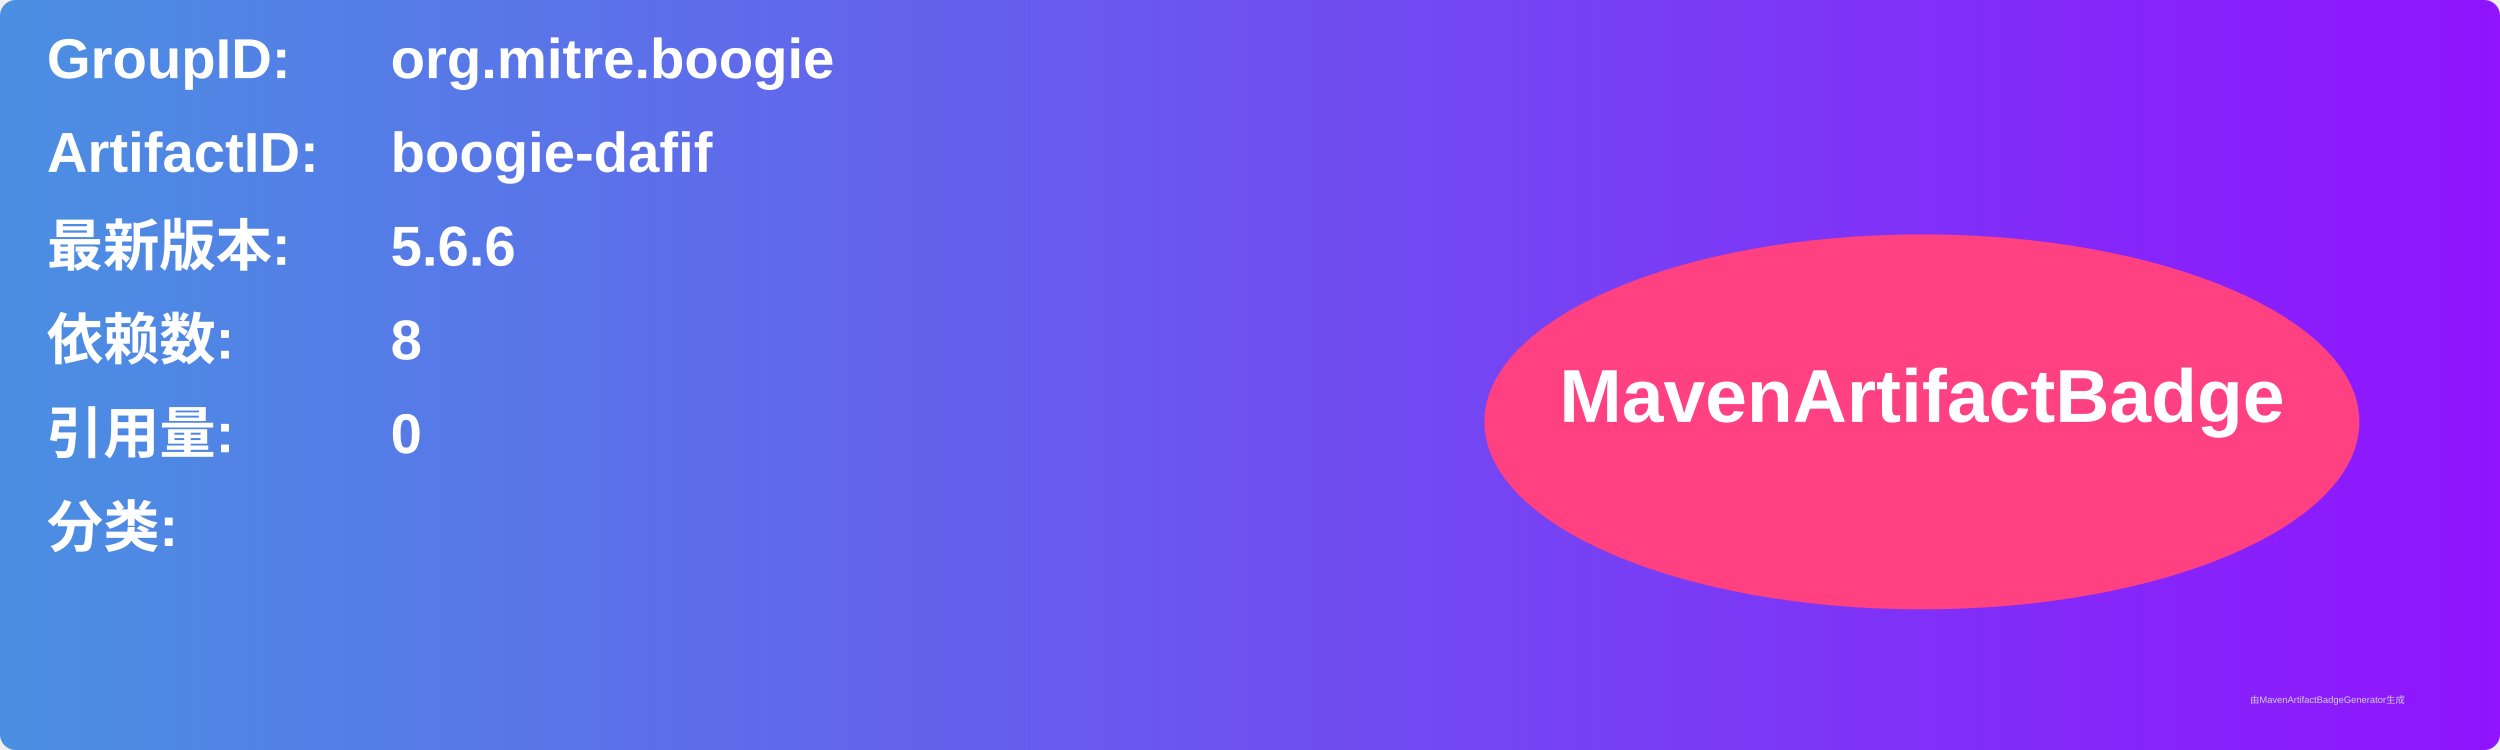
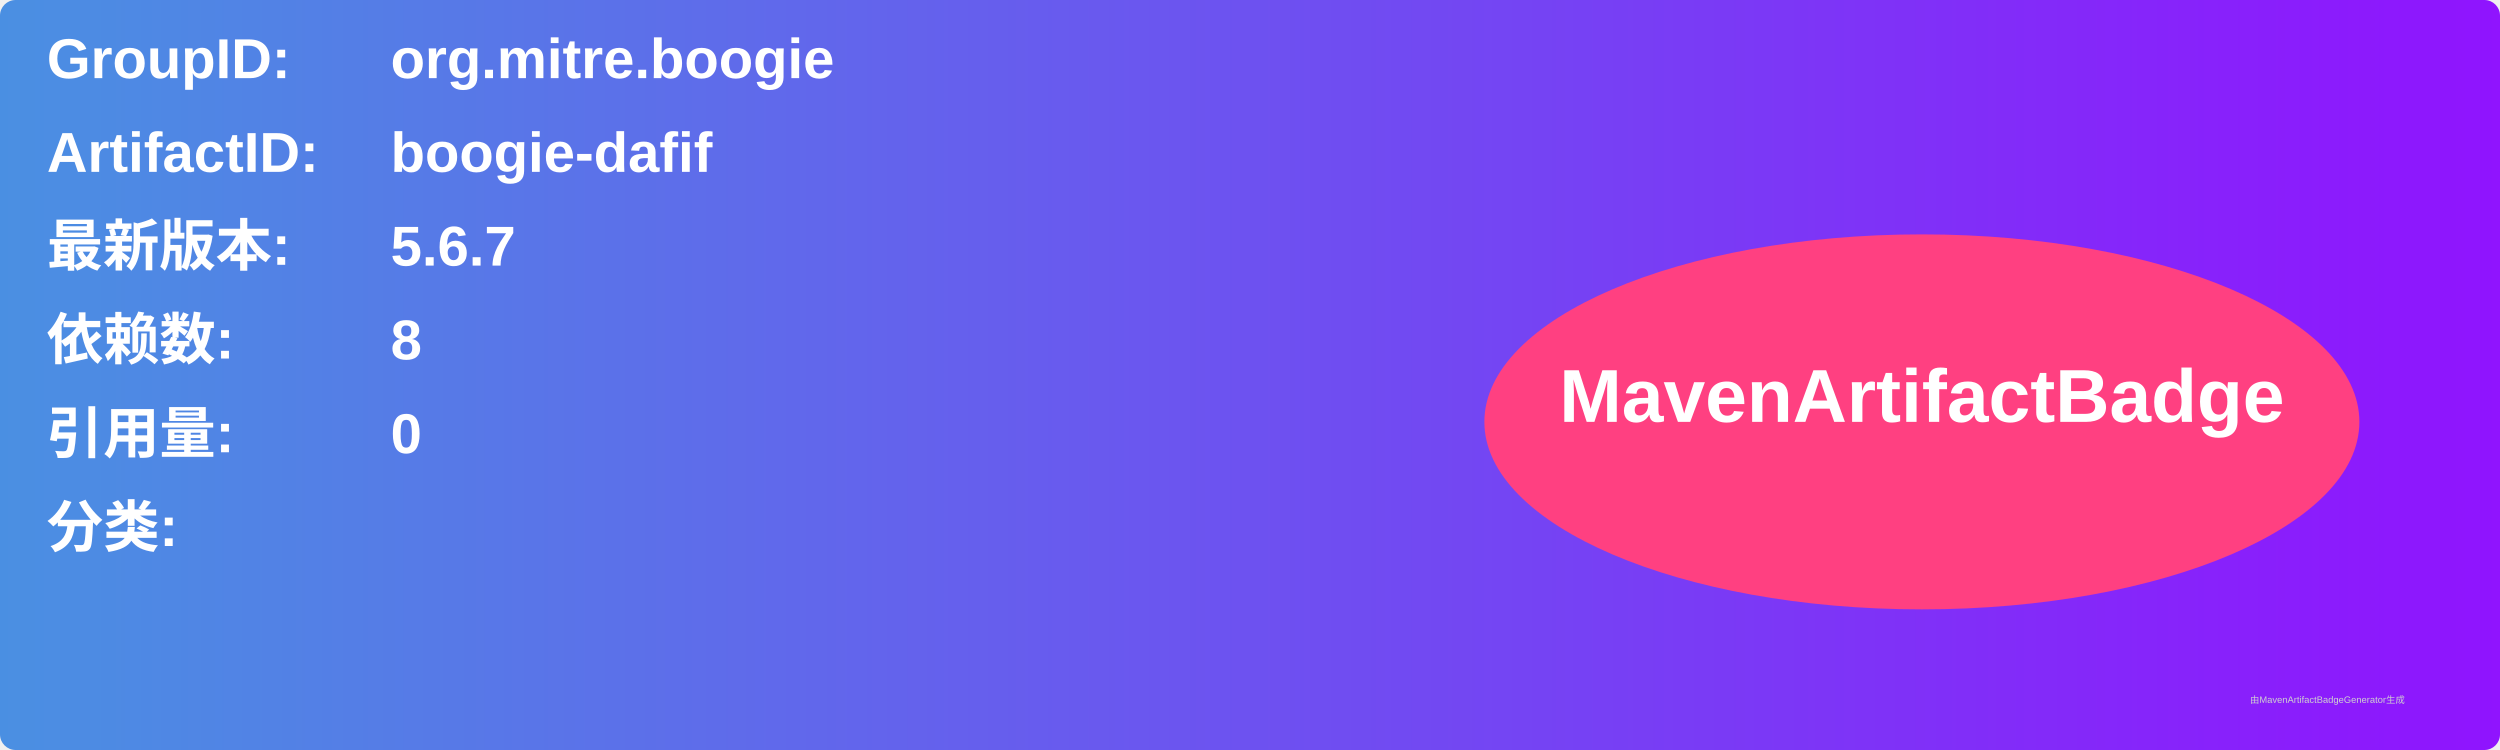
<svg xmlns="http://www.w3.org/2000/svg" width="800" height="240" viewBox="0 0 800 240">
  <linearGradient id="grad" x1="0%" y1="0%" x2="100%" y2="0%">
    <stop offset="0%" stop-color="#4a90e2" />
    <stop offset="100%" stop-color="#9013fe" />
  </linearGradient>
  <rect width="100%" height="100%" rx="5" ry="5" fill="url(#grad)" />
  <g transform="translate(15, 15)">
    <text x="0" y="10" font-family="Arial" font-size="18" fill="white" font-weight="bold" width="260">GroupID:</text>
    <text x="110" y="10" font-family="Arial" font-size="18" fill="white" font-weight="bold" width="460">org.mitre.boogie</text>
    <text x="0" y="40" font-family="Arial" font-size="18" fill="white" font-weight="bold" width="260">ArtifactID:</text>
    <text x="110" y="40" font-family="Arial" font-size="18" fill="white" font-weight="bold" width="460">boogie-dafif</text>
    <text x="0" y="70" font-family="Arial" font-size="18" fill="white" font-weight="bold">最新版本:</text>
    <text x="110" y="70" font-family="Arial" font-size="18" fill="white" font-weight="bold">
-       <tspan font-weight="bold">5.6.6</tspan>
+       <tspan font-weight="bold">5.6.7</tspan>
    </text>
    <text x="0" y="100" font-family="Arial" font-size="18" fill="white" font-weight="bold">依赖数: </text>
    <text x="110" y="100" font-family="Arial" font-size="18" fill="white">
      <tspan font-weight="bold">8</tspan>
    </text>
    <text x="0" y="130" font-family="Arial" font-size="18" fill="white" font-weight="bold">引用量: </text>
    <text x="110" y="130" font-family="Arial" font-size="18" fill="white">
      <tspan font-weight="bold">0</tspan>
    </text>
    <text x="0" y="160" font-family="Arial" font-size="18" fill="white" font-weight="bold">分类:</text>
    <text x="10" y="190" font-family="Arial" font-size="10" fill="white">
      <tspan font-weight="bold" />
    </text>
    <ellipse cx="600" cy="120" rx="140" ry="60" fill="#ff4081" />
    <text x="600" y="120" text-anchor="middle" font-family="Arial" font-size="24" fill="white" font-weight="bold">MavenArtifactBadge</text>
  </g>
  <text x="720" y="225" font-family="Arial" font-size="3" fill="#d0d0d0">由MavenArtifactBadgeGenerator生成</text>
</svg>
